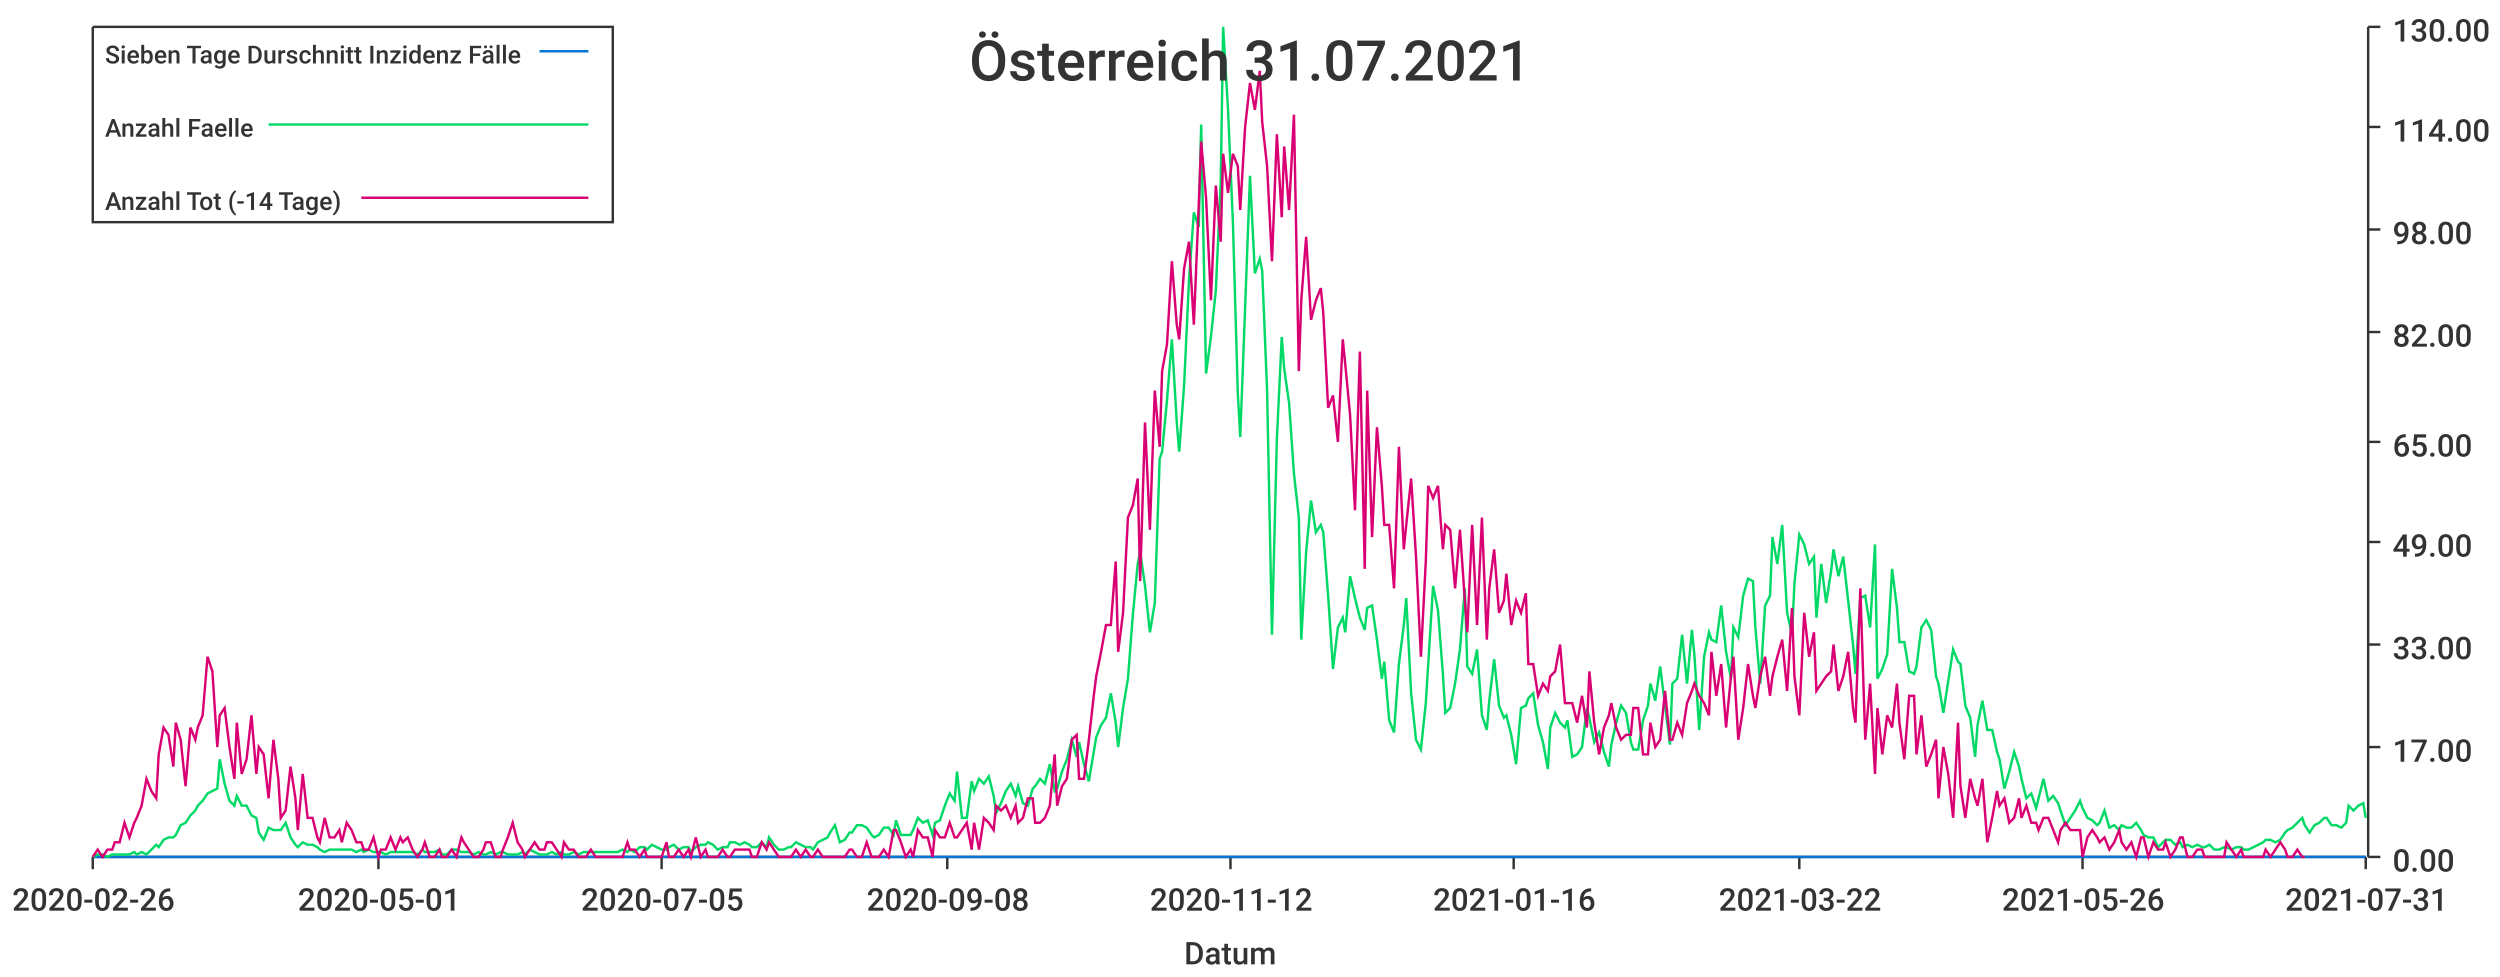
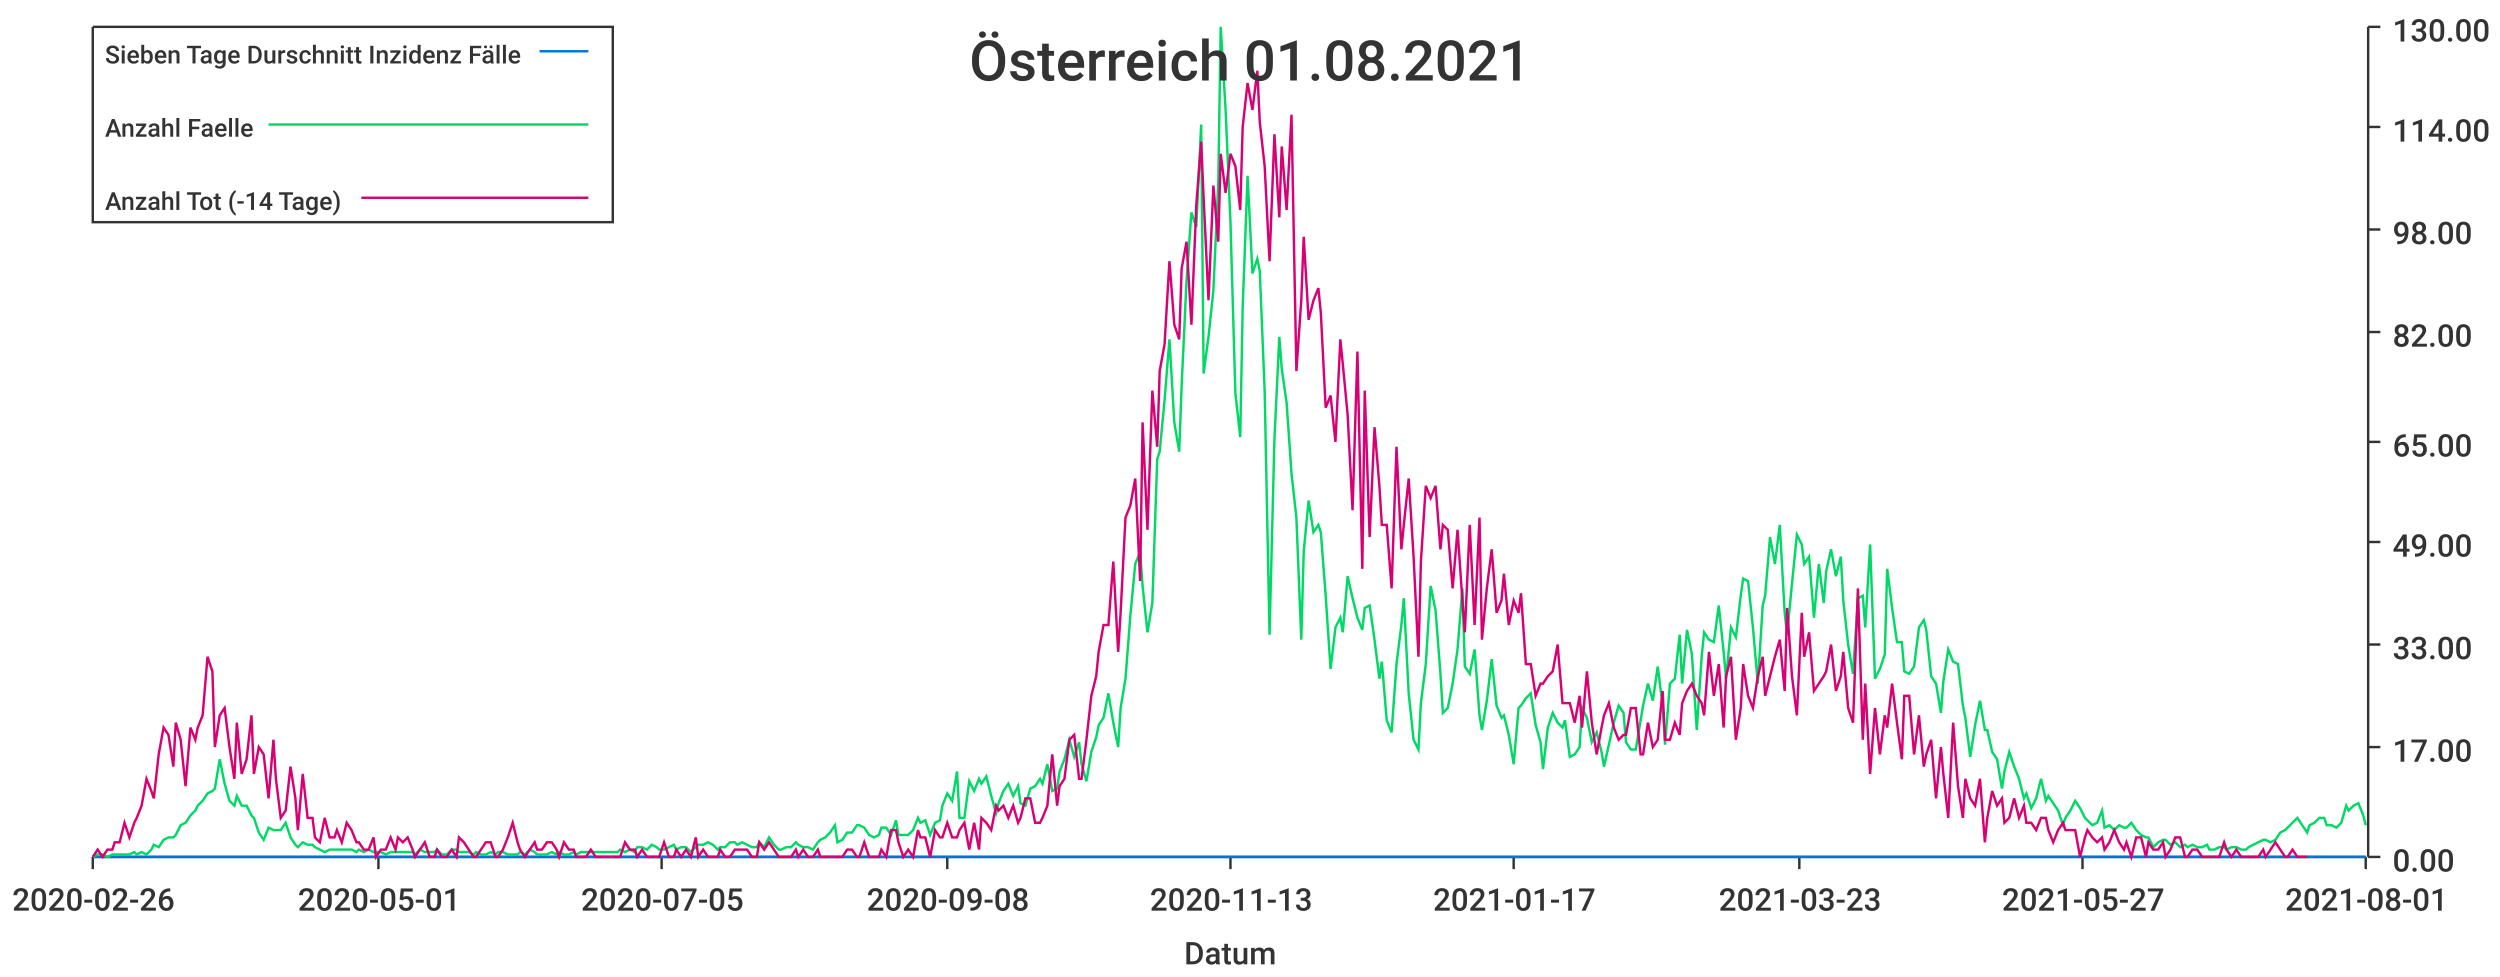
<svg xmlns="http://www.w3.org/2000/svg" width="1024" height="400">\n<path d="M 0 0 L 1024 0 L 1024 400 L 0 400 L 0 0" style="stroke-width:0;stroke:rgba(255,255,255,1.0);fill:rgba(255,255,255,1.0)" />
  <path d="M 38 11 L 969 11 L 969 351 L 38 351 L 38 11" style="stroke-width:0;stroke:rgba(255,255,255,1.0);fill:rgba(255,255,255,1.0)" />
  <path d="M 38 351 L 969 351" style="stroke-width:1;stroke:rgba(51,51,51,1.0);fill:none" />
  <path d="M 38 351 L 38 356" style="stroke-width:1;stroke:rgba(51,51,51,1.0);fill:none" />
  <text x="5" y="373" style="stroke-width:0;stroke:none;fill:rgba(51,51,51,1.0);font-size:12.8px;font-family:'Roboto Medium',sans-serif">2020-02-26</text>
  <path d="M 155 351 L 155 356" style="stroke-width:1;stroke:rgba(51,51,51,1.0);fill:none" />
  <text x="122" y="373" style="stroke-width:0;stroke:none;fill:rgba(51,51,51,1.0);font-size:12.8px;font-family:'Roboto Medium',sans-serif">2020-05-01</text>
  <path d="M 271 351 L 271 356" style="stroke-width:1;stroke:rgba(51,51,51,1.0);fill:none" />
  <text x="238" y="373" style="stroke-width:0;stroke:none;fill:rgba(51,51,51,1.0);font-size:12.8px;font-family:'Roboto Medium',sans-serif">2020-07-05</text>
  <path d="M 388 351 L 388 356" style="stroke-width:1;stroke:rgba(51,51,51,1.0);fill:none" />
  <text x="355" y="373" style="stroke-width:0;stroke:none;fill:rgba(51,51,51,1.0);font-size:12.8px;font-family:'Roboto Medium',sans-serif">2020-09-08</text>
  <path d="M 504 351 L 504 356" style="stroke-width:1;stroke:rgba(51,51,51,1.0);fill:none" />
-   <text x="471" y="373" style="stroke-width:0;stroke:none;fill:rgba(51,51,51,1.0);font-size:12.8px;font-family:'Roboto Medium',sans-serif">2020-11-12</text>
+   <text x="471" y="373" style="stroke-width:0;stroke:none;fill:rgba(51,51,51,1.0);font-size:12.8px;font-family:'Roboto Medium',sans-serif">2020-11-13</text>
  <path d="M 620 351 L 620 356" style="stroke-width:1;stroke:rgba(51,51,51,1.0);fill:none" />
-   <text x="587" y="373" style="stroke-width:0;stroke:none;fill:rgba(51,51,51,1.0);font-size:12.8px;font-family:'Roboto Medium',sans-serif">2021-01-16</text>
+   <text x="587" y="373" style="stroke-width:0;stroke:none;fill:rgba(51,51,51,1.0);font-size:12.8px;font-family:'Roboto Medium',sans-serif">2021-01-17</text>
  <path d="M 737 351 L 737 356" style="stroke-width:1;stroke:rgba(51,51,51,1.0);fill:none" />
-   <text x="704" y="373" style="stroke-width:0;stroke:none;fill:rgba(51,51,51,1.0);font-size:12.8px;font-family:'Roboto Medium',sans-serif">2021-03-22</text>
+   <text x="704" y="373" style="stroke-width:0;stroke:none;fill:rgba(51,51,51,1.0);font-size:12.8px;font-family:'Roboto Medium',sans-serif">2021-03-23</text>
  <path d="M 853 351 L 853 356" style="stroke-width:1;stroke:rgba(51,51,51,1.0);fill:none" />
-   <text x="820" y="373" style="stroke-width:0;stroke:none;fill:rgba(51,51,51,1.0);font-size:12.8px;font-family:'Roboto Medium',sans-serif">2021-05-26</text>
+   <text x="820" y="373" style="stroke-width:0;stroke:none;fill:rgba(51,51,51,1.0);font-size:12.8px;font-family:'Roboto Medium',sans-serif">2021-05-27</text>
  <path d="M 969 351 L 969 356" style="stroke-width:1;stroke:rgba(51,51,51,1.0);fill:none" />
-   <text x="936" y="373" style="stroke-width:0;stroke:none;fill:rgba(51,51,51,1.0);font-size:12.8px;font-family:'Roboto Medium',sans-serif">2021-07-31</text>
+   <text x="936" y="373" style="stroke-width:0;stroke:none;fill:rgba(51,51,51,1.0);font-size:12.8px;font-family:'Roboto Medium',sans-serif">2021-08-01</text>
  <text x="485" y="395" style="stroke-width:0;stroke:none;fill:rgba(51,51,51,1.0);font-size:12.8px;font-family:'Roboto Medium',sans-serif">Datum</text>
  <path d="M 970 351 L 970 11" style="stroke-width:1;stroke:rgba(51,51,51,1.0);fill:none" />
  <path d="M 970 351 L 975 351" style="stroke-width:1;stroke:rgba(51,51,51,1.0);fill:none" />
  <text x="980" y="357" style="stroke-width:0;stroke:none;fill:rgba(51,51,51,1.0);font-size:12.8px;font-family:'Roboto Medium',sans-serif">0.00</text>
  <path d="M 970 306 L 975 306" style="stroke-width:1;stroke:rgba(51,51,51,1.0);fill:none" />
  <text x="980" y="312" style="stroke-width:0;stroke:none;fill:rgba(51,51,51,1.0);font-size:12.8px;font-family:'Roboto Medium',sans-serif">17.00</text>
  <path d="M 970 264 L 975 264" style="stroke-width:1;stroke:rgba(51,51,51,1.0);fill:none" />
  <text x="980" y="270" style="stroke-width:0;stroke:none;fill:rgba(51,51,51,1.0);font-size:12.8px;font-family:'Roboto Medium',sans-serif">33.00</text>
  <path d="M 970 222 L 975 222" style="stroke-width:1;stroke:rgba(51,51,51,1.0);fill:none" />
  <text x="980" y="228" style="stroke-width:0;stroke:none;fill:rgba(51,51,51,1.0);font-size:12.8px;font-family:'Roboto Medium',sans-serif">49.00</text>
  <path d="M 970 181 L 975 181" style="stroke-width:1;stroke:rgba(51,51,51,1.0);fill:none" />
  <text x="980" y="187" style="stroke-width:0;stroke:none;fill:rgba(51,51,51,1.0);font-size:12.8px;font-family:'Roboto Medium',sans-serif">65.00</text>
  <path d="M 970 136 L 975 136" style="stroke-width:1;stroke:rgba(51,51,51,1.0);fill:none" />
  <text x="980" y="142" style="stroke-width:0;stroke:none;fill:rgba(51,51,51,1.0);font-size:12.8px;font-family:'Roboto Medium',sans-serif">82.00</text>
  <path d="M 970 94 L 975 94" style="stroke-width:1;stroke:rgba(51,51,51,1.0);fill:none" />
  <text x="980" y="100" style="stroke-width:0;stroke:none;fill:rgba(51,51,51,1.0);font-size:12.8px;font-family:'Roboto Medium',sans-serif">98.00</text>
  <path d="M 970 52 L 975 52" style="stroke-width:1;stroke:rgba(51,51,51,1.0);fill:none" />
  <text x="980" y="58" style="stroke-width:0;stroke:none;fill:rgba(51,51,51,1.0);font-size:12.8px;font-family:'Roboto Medium',sans-serif">114.00</text>
  <path d="M 970 11 L 975 11" style="stroke-width:1;stroke:rgba(51,51,51,1.0);fill:none" />
  <text x="980" y="17" style="stroke-width:0;stroke:none;fill:rgba(51,51,51,1.0);font-size:12.8px;font-family:'Roboto Medium',sans-serif">130.00</text>
-   <path d="M 38 351 L 40 351 L 42 351 L 44 351 L 46 351 L 47 351 L 49 351 L 51 351 L 53 351 L 55 351 L 56 351 L 58 351 L 60 351 L 62 351 L 64 351 L 65 351 L 67 351 L 69 351 L 71 351 L 72 351 L 74 351 L 76 351 L 78 351 L 80 351 L 81 351 L 83 351 L 85 351 L 87 351 L 89 351 L 90 351 L 92 351 L 94 351 L 96 351 L 97 351 L 99 351 L 101 351 L 103 351 L 105 351 L 106 351 L 108 351 L 110 351 L 112 351 L 114 351 L 115 351 L 117 351 L 119 351 L 121 351 L 122 351 L 124 351 L 126 351 L 128 351 L 130 351 L 131 351 L 133 351 L 135 351 L 137 351 L 139 351 L 140 351 L 142 351 L 144 351 L 146 351 L 148 351 L 149 351 L 151 351 L 153 351 L 155 351 L 156 351 L 158 351 L 160 351 L 162 351 L 164 351 L 165 351 L 167 351 L 169 351 L 171 351 L 173 351 L 174 351 L 176 351 L 178 351 L 180 351 L 181 351 L 183 351 L 185 351 L 187 351 L 189 351 L 190 351 L 192 351 L 194 351 L 196 351 L 198 351 L 199 351 L 201 351 L 203 351 L 205 351 L 206 351 L 208 351 L 210 351 L 212 351 L 214 351 L 215 351 L 217 351 L 219 351 L 221 351 L 223 351 L 224 351 L 226 351 L 228 351 L 230 351 L 231 351 L 233 351 L 235 351 L 237 351 L 239 351 L 240 351 L 242 351 L 244 351 L 246 351 L 248 351 L 249 351 L 251 351 L 253 351 L 255 351 L 257 351 L 258 351 L 260 351 L 262 351 L 264 351 L 265 351 L 267 351 L 269 351 L 271 351 L 273 351 L 274 351 L 276 351 L 278 351 L 280 351 L 282 351 L 283 351 L 285 351 L 287 351 L 289 351 L 290 351 L 292 351 L 294 351 L 296 351 L 298 351 L 299 351 L 301 351 L 303 351 L 305 351 L 307 351 L 308 351 L 310 351 L 312 351 L 314 351 L 315 351 L 317 351 L 319 351 L 321 351 L 323 351 L 324 351 L 326 351 L 328 351 L 330 351 L 332 351 L 333 351 L 335 351 L 337 351 L 339 351 L 340 351 L 342 351 L 344 351 L 346 351 L 348 351 L 349 351 L 351 351 L 353 351 L 355 351 L 357 351 L 358 351 L 360 351 L 362 351 L 364 351 L 366 351 L 367 351 L 369 351 L 371 351 L 373 351 L 374 351 L 376 351 L 378 351 L 380 351 L 382 351 L 383 351 L 385 351 L 387 351 L 389 351 L 391 351 L 392 351 L 394 351 L 396 351 L 398 351 L 399 351 L 401 351 L 403 351 L 405 351 L 407 351 L 408 351 L 410 351 L 412 351 L 414 351 L 416 351 L 417 351 L 419 351 L 421 351 L 423 351 L 424 351 L 426 351 L 428 351 L 430 351 L 432 351 L 433 351 L 435 351 L 437 351 L 439 351 L 441 351 L 442 351 L 444 351 L 446 351 L 448 351 L 449 351 L 451 351 L 453 351 L 455 351 L 457 351 L 458 351 L 460 351 L 462 351 L 464 351 L 466 351 L 467 351 L 469 351 L 471 351 L 473 351 L 475 351 L 476 351 L 478 351 L 480 351 L 482 351 L 483 351 L 485 351 L 487 351 L 489 351 L 491 351 L 492 351 L 494 351 L 496 351 L 498 351 L 500 351 L 501 351 L 503 351 L 505 351 L 507 351 L 508 351 L 510 351 L 512 351 L 514 351 L 516 351 L 517 351 L 519 351 L 521 351 L 523 351 L 525 351 L 526 351 L 528 351 L 530 351 L 532 351 L 533 351 L 535 351 L 537 351 L 539 351 L 541 351 L 542 351 L 544 351 L 546 351 L 548 351 L 550 351 L 551 351 L 553 351 L 555 351 L 557 351 L 559 351 L 560 351 L 562 351 L 564 351 L 566 351 L 567 351 L 569 351 L 571 351 L 573 351 L 575 351 L 576 351 L 578 351 L 580 351 L 582 351 L 584 351 L 585 351 L 587 351 L 589 351 L 591 351 L 592 351 L 594 351 L 596 351 L 598 351 L 600 351 L 601 351 L 603 351 L 605 351 L 607 351 L 609 351 L 610 351 L 612 351 L 614 351 L 616 351 L 617 351 L 619 351 L 621 351 L 623 351 L 625 351 L 626 351 L 628 351 L 630 351 L 632 351 L 634 351 L 635 351 L 637 351 L 639 351 L 641 351 L 642 351 L 644 351 L 646 351 L 648 351 L 650 351 L 651 351 L 653 351 L 655 351 L 657 351 L 659 351 L 660 351 L 662 351 L 664 351 L 666 351 L 668 351 L 669 351 L 671 351 L 673 351 L 675 351 L 676 351 L 678 351 L 680 351 L 682 351 L 684 351 L 685 351 L 687 351 L 689 351 L 691 351 L 693 351 L 694 351 L 696 351 L 698 351 L 700 351 L 701 351 L 703 351 L 705 351 L 707 351 L 709 351 L 710 351 L 712 351 L 714 351 L 716 351 L 718 351 L 719 351 L 721 351 L 723 351 L 725 351 L 726 351 L 728 351 L 730 351 L 732 351 L 734 351 L 735 351 L 737 351 L 739 351 L 741 351 L 743 351 L 744 351 L 746 351 L 748 351 L 750 351 L 751 351 L 753 351 L 755 351 L 757 351 L 759 351 L 760 351 L 762 351 L 764 351 L 766 351 L 768 351 L 769 351 L 771 351 L 773 351 L 775 351 L 777 351 L 778 351 L 780 351 L 782 351 L 784 351 L 785 351 L 787 351 L 789 351 L 791 351 L 793 351 L 794 351 L 796 351 L 798 351 L 800 351 L 802 351 L 803 351 L 805 351 L 807 351 L 809 351 L 810 351 L 812 351 L 814 351 L 816 351 L 818 351 L 819 351 L 821 351 L 823 351 L 825 351 L 827 351 L 828 351 L 830 351 L 832 351 L 834 351 L 835 351 L 837 351 L 839 351 L 841 351 L 843 351 L 844 351 L 846 351 L 848 351 L 850 351 L 852 351 L 853 351 L 855 351 L 857 351 L 859 351 L 860 351 L 862 351 L 864 351 L 866 351 L 868 351 L 869 351 L 871 351 L 873 351 L 875 351 L 877 351 L 878 351 L 880 351 L 882 351 L 884 351 L 886 351 L 887 351 L 889 351 L 891 351 L 893 351 L 894 351 L 896 351 L 898 351 L 900 351 L 902 351 L 903 351 L 905 351 L 907 351 L 909 351 L 911 351 L 912 351 L 914 351 L 916 351 L 918 351 L 919 351 L 921 351 L 923 351 L 925 351 L 927 351 L 928 351 L 930 351 L 932 351 L 934 351 L 936 351 L 937 351 L 939 351 L 941 351 L 943 351 L 944 351 L 946 351 L 948 351 L 950 351 L 952 351 L 953 351 L 955 351 L 957 351 L 959 351 L 961 351 L 962 351 L 964 351 L 966 351 L 968 351 L 969 351" style="stroke-width:1;stroke:rgba(0,116,217,1.0);fill:none" />
-   <path d="M 38 351 L 40 350 L 42 350 L 44 351 L 46 350 L 47 350 L 49 350 L 51 350 L 53 350 L 55 349 L 56 350 L 58 349 L 60 350 L 62 348 L 64 346 L 65 347 L 67 344 L 69 343 L 71 343 L 72 342 L 74 338 L 76 337 L 78 334 L 80 332 L 81 330 L 83 328 L 85 325 L 87 324 L 89 323 L 90 311 L 92 321 L 94 328 L 96 330 L 97 326 L 99 330 L 101 330 L 103 334 L 105 335 L 106 341 L 108 344 L 110 339 L 112 340 L 114 340 L 115 340 L 117 337 L 119 343 L 121 346 L 122 347 L 124 345 L 126 346 L 128 346 L 130 347 L 131 348 L 133 349 L 135 348 L 137 348 L 139 348 L 140 348 L 142 348 L 144 348 L 146 349 L 148 348 L 149 349 L 151 348 L 153 349 L 155 349 L 156 349 L 158 350 L 160 349 L 162 349 L 164 349 L 165 349 L 167 349 L 169 349 L 171 350 L 173 348 L 174 349 L 176 349 L 178 349 L 180 348 L 181 350 L 183 350 L 185 348 L 187 348 L 189 349 L 190 349 L 192 349 L 194 350 L 196 349 L 198 350 L 199 350 L 201 349 L 203 350 L 205 349 L 206 349 L 208 350 L 210 350 L 212 350 L 214 349 L 215 350 L 217 348 L 219 349 L 221 350 L 223 350 L 224 350 L 226 349 L 228 350 L 230 349 L 231 350 L 233 350 L 235 349 L 237 350 L 239 349 L 240 349 L 242 349 L 244 349 L 246 349 L 248 349 L 249 349 L 251 349 L 253 349 L 255 348 L 257 349 L 258 348 L 260 349 L 262 347 L 264 347 L 265 348 L 267 346 L 269 347 L 271 348 L 273 348 L 274 347 L 276 346 L 278 348 L 280 347 L 282 347 L 283 349 L 285 347 L 287 346 L 289 346 L 290 345 L 292 346 L 294 348 L 296 347 L 298 347 L 299 345 L 301 345 L 303 346 L 305 345 L 307 346 L 308 347 L 310 347 L 312 345 L 314 347 L 315 343 L 317 346 L 319 348 L 321 348 L 323 347 L 324 347 L 326 345 L 328 346 L 330 347 L 332 347 L 333 348 L 335 345 L 337 344 L 339 343 L 340 341 L 342 338 L 344 345 L 346 344 L 348 341 L 349 341 L 351 338 L 353 338 L 355 339 L 357 342 L 358 343 L 360 342 L 362 339 L 364 339 L 366 342 L 367 336 L 369 342 L 371 342 L 373 342 L 374 340 L 376 335 L 378 337 L 380 336 L 382 342 L 383 337 L 385 336 L 387 330 L 389 325 L 391 328 L 392 316 L 394 335 L 396 335 L 398 320 L 399 324 L 401 319 L 403 321 L 405 318 L 407 326 L 408 333 L 410 329 L 412 324 L 414 321 L 416 326 L 417 322 L 419 329 L 421 330 L 423 323 L 424 322 L 426 319 L 428 321 L 430 313 L 432 324 L 433 323 L 435 316 L 437 311 L 439 303 L 441 310 L 442 304 L 444 313 L 446 320 L 448 308 L 449 302 L 451 297 L 453 294 L 455 284 L 457 296 L 458 306 L 460 290 L 462 278 L 464 252 L 466 231 L 467 226 L 469 240 L 471 259 L 473 247 L 475 188 L 476 185 L 478 164 L 480 139 L 482 173 L 483 185 L 485 158 L 487 115 L 489 87 L 491 93 L 492 51 L 494 153 L 496 138 L 498 119 L 500 75 L 501 11 L 503 45 L 505 91 L 507 161 L 508 179 L 510 126 L 512 72 L 514 112 L 516 106 L 517 111 L 519 160 L 521 260 L 523 180 L 525 138 L 526 151 L 528 165 L 530 194 L 532 212 L 533 262 L 535 226 L 537 205 L 539 218 L 541 215 L 542 218 L 544 244 L 546 274 L 548 257 L 550 253 L 551 259 L 553 236 L 555 245 L 557 253 L 559 258 L 560 249 L 562 248 L 564 262 L 566 278 L 567 271 L 569 295 L 571 300 L 573 272 L 575 256 L 576 245 L 578 284 L 580 303 L 582 307 L 584 288 L 585 272 L 587 240 L 589 250 L 591 276 L 592 292 L 594 290 L 596 280 L 598 266 L 600 241 L 601 273 L 603 276 L 605 266 L 607 293 L 609 299 L 610 287 L 612 270 L 614 289 L 616 294 L 617 293 L 619 301 L 621 313 L 623 290 L 625 289 L 626 286 L 628 284 L 630 297 L 632 304 L 634 315 L 635 298 L 637 292 L 639 296 L 641 298 L 642 295 L 644 310 L 646 309 L 648 306 L 650 290 L 651 294 L 653 304 L 655 300 L 657 308 L 659 314 L 660 305 L 662 296 L 664 289 L 666 292 L 668 304 L 669 307 L 671 307 L 673 295 L 675 289 L 676 280 L 678 287 L 680 273 L 682 289 L 684 305 L 685 280 L 687 278 L 689 260 L 691 280 L 693 258 L 694 268 L 696 299 L 698 269 L 700 259 L 701 262 L 703 263 L 705 248 L 707 267 L 709 278 L 710 257 L 712 261 L 714 244 L 716 237 L 718 238 L 719 257 L 721 280 L 723 248 L 725 244 L 726 220 L 728 231 L 730 215 L 732 251 L 734 260 L 735 239 L 737 219 L 739 223 L 741 231 L 743 228 L 744 253 L 746 231 L 748 247 L 750 234 L 751 225 L 753 236 L 755 228 L 757 246 L 759 264 L 760 276 L 762 245 L 764 244 L 766 257 L 768 223 L 769 278 L 771 274 L 773 268 L 775 233 L 777 249 L 778 263 L 780 263 L 782 275 L 784 276 L 785 273 L 787 257 L 789 254 L 791 258 L 793 277 L 794 280 L 796 292 L 798 279 L 800 266 L 802 271 L 803 272 L 805 289 L 807 294 L 809 310 L 810 297 L 812 287 L 814 299 L 816 299 L 818 308 L 819 311 L 821 323 L 823 316 L 825 308 L 827 314 L 828 319 L 830 327 L 832 325 L 834 331 L 835 327 L 837 319 L 839 328 L 841 326 L 843 329 L 844 332 L 846 338 L 848 335 L 850 332 L 852 328 L 853 331 L 855 335 L 857 336 L 859 338 L 860 337 L 862 332 L 864 339 L 866 338 L 868 340 L 869 338 L 871 339 L 873 339 L 875 337 L 877 340 L 878 342 L 880 343 L 882 343 L 884 347 L 886 345 L 887 344 L 889 344 L 891 346 L 893 345 L 894 347 L 896 346 L 898 347 L 900 346 L 902 347 L 903 347 L 905 346 L 907 348 L 909 348 L 911 347 L 912 347 L 914 348 L 916 347 L 918 347 L 919 348 L 921 348 L 923 347 L 925 346 L 927 345 L 928 344 L 930 344 L 932 345 L 934 344 L 936 341 L 937 340 L 939 339 L 941 337 L 943 335 L 944 338 L 946 341 L 948 338 L 950 337 L 952 335 L 953 335 L 955 338 L 957 338 L 959 339 L 961 337 L 962 330 L 964 332 L 966 330 L 968 329 L 969 335" style="stroke-width:1;stroke:rgba(0,217,101,1.0);fill:none" />
-   <path d="M 38 351 L 40 348 L 42 351 L 44 348 L 46 348 L 47 345 L 49 345 L 51 337 L 53 343 L 55 337 L 56 335 L 58 330 L 60 319 L 62 324 L 64 327 L 65 309 L 67 298 L 69 301 L 71 314 L 72 296 L 74 303 L 76 322 L 78 298 L 80 303 L 81 298 L 83 293 L 85 269 L 87 275 L 89 306 L 90 293 L 92 290 L 94 306 L 96 319 L 97 296 L 99 317 L 101 311 L 103 293 L 105 317 L 106 306 L 108 309 L 110 327 L 112 303 L 114 319 L 115 335 L 117 332 L 119 314 L 121 327 L 122 340 L 124 317 L 126 335 L 128 335 L 130 343 L 131 345 L 133 335 L 135 343 L 137 343 L 139 340 L 140 345 L 142 337 L 144 340 L 146 345 L 148 345 L 149 348 L 151 348 L 153 343 L 155 351 L 156 348 L 158 348 L 160 343 L 162 348 L 164 343 L 165 345 L 167 343 L 169 348 L 171 351 L 173 348 L 174 345 L 176 351 L 178 351 L 180 348 L 181 351 L 183 351 L 185 348 L 187 351 L 189 343 L 190 345 L 192 348 L 194 351 L 196 351 L 198 348 L 199 345 L 201 345 L 203 351 L 205 351 L 206 348 L 208 343 L 210 337 L 212 345 L 214 348 L 215 351 L 217 348 L 219 345 L 221 348 L 223 348 L 224 345 L 226 345 L 228 348 L 230 351 L 231 345 L 233 348 L 235 348 L 237 351 L 239 351 L 240 351 L 242 348 L 244 351 L 246 351 L 248 351 L 249 351 L 251 351 L 253 351 L 255 351 L 257 345 L 258 348 L 260 348 L 262 351 L 264 348 L 265 351 L 267 351 L 269 351 L 271 351 L 273 345 L 274 351 L 276 351 L 278 348 L 280 351 L 282 348 L 283 351 L 285 343 L 287 351 L 289 348 L 290 351 L 292 351 L 294 351 L 296 348 L 298 351 L 299 351 L 301 348 L 303 348 L 305 348 L 307 348 L 308 351 L 310 351 L 312 345 L 314 348 L 315 345 L 317 348 L 319 351 L 321 351 L 323 351 L 324 351 L 326 348 L 328 351 L 330 348 L 332 351 L 333 351 L 335 348 L 337 351 L 339 351 L 340 351 L 342 351 L 344 351 L 346 351 L 348 348 L 349 348 L 351 351 L 353 351 L 355 345 L 357 351 L 358 351 L 360 351 L 362 348 L 364 351 L 366 340 L 367 340 L 369 345 L 371 351 L 373 348 L 374 351 L 376 340 L 378 343 L 380 343 L 382 351 L 383 340 L 385 343 L 387 343 L 389 337 L 391 343 L 392 343 L 394 340 L 396 337 L 398 348 L 399 337 L 401 348 L 403 335 L 405 337 L 407 340 L 408 330 L 410 332 L 412 330 L 414 335 L 416 330 L 417 337 L 419 335 L 421 327 L 423 327 L 424 337 L 426 337 L 428 335 L 430 330 L 432 309 L 433 330 L 435 322 L 437 319 L 439 303 L 441 301 L 442 319 L 444 319 L 446 303 L 448 285 L 449 277 L 451 267 L 453 256 L 455 256 L 457 230 L 458 267 L 460 251 L 462 212 L 464 207 L 466 196 L 467 238 L 469 173 L 471 217 L 473 160 L 475 183 L 476 152 L 478 141 L 480 107 L 482 133 L 483 139 L 485 110 L 487 99 L 489 133 L 491 84 L 492 58 L 494 81 L 496 123 L 498 76 L 500 99 L 501 63 L 503 79 L 505 63 L 507 68 L 508 86 L 510 52 L 512 34 L 514 45 L 516 29 L 517 50 L 519 68 L 521 107 L 523 55 L 525 89 L 526 60 L 528 86 L 530 47 L 532 152 L 533 123 L 535 97 L 537 131 L 539 123 L 541 118 L 542 128 L 544 167 L 546 162 L 548 181 L 550 139 L 551 149 L 553 170 L 555 209 L 557 144 L 559 233 L 560 160 L 562 220 L 564 175 L 566 199 L 567 215 L 569 215 L 571 241 L 573 183 L 575 225 L 576 215 L 578 196 L 580 228 L 582 269 L 584 230 L 585 199 L 587 204 L 589 199 L 591 225 L 592 215 L 594 217 L 596 241 L 598 217 L 600 246 L 601 259 L 603 215 L 605 256 L 607 212 L 609 262 L 610 241 L 612 225 L 614 251 L 616 246 L 617 235 L 619 256 L 621 246 L 623 251 L 625 243 L 626 272 L 628 272 L 630 285 L 632 280 L 634 283 L 635 277 L 637 275 L 639 264 L 641 288 L 642 288 L 644 288 L 646 296 L 648 285 L 650 298 L 651 275 L 653 296 L 655 309 L 657 298 L 659 293 L 660 288 L 662 298 L 664 303 L 666 301 L 668 301 L 669 290 L 671 290 L 673 309 L 675 309 L 676 296 L 678 306 L 680 303 L 682 283 L 684 303 L 685 303 L 687 296 L 689 301 L 691 288 L 693 283 L 694 280 L 696 285 L 698 288 L 700 293 L 701 267 L 703 285 L 705 272 L 707 298 L 709 277 L 710 269 L 712 303 L 714 290 L 716 272 L 718 285 L 719 290 L 721 277 L 723 269 L 725 285 L 726 277 L 728 269 L 730 262 L 732 283 L 734 249 L 735 277 L 737 293 L 739 251 L 741 269 L 743 259 L 744 283 L 746 280 L 748 277 L 750 275 L 751 264 L 753 283 L 755 277 L 757 267 L 759 290 L 760 296 L 762 241 L 764 303 L 766 280 L 768 317 L 769 290 L 771 309 L 773 293 L 775 298 L 777 280 L 778 296 L 780 311 L 782 285 L 784 285 L 785 309 L 787 293 L 789 314 L 791 309 L 793 303 L 794 327 L 796 306 L 798 317 L 800 335 L 802 296 L 803 322 L 805 335 L 807 319 L 809 327 L 810 330 L 812 319 L 814 345 L 816 335 L 818 324 L 819 330 L 821 327 L 823 337 L 825 335 L 827 327 L 828 335 L 830 330 L 832 337 L 834 337 L 835 340 L 837 335 L 839 335 L 841 340 L 843 345 L 844 340 L 846 337 L 848 340 L 850 340 L 852 340 L 853 351 L 855 343 L 857 340 L 859 343 L 860 345 L 862 343 L 864 348 L 866 345 L 868 340 L 869 345 L 871 348 L 873 345 L 875 351 L 877 343 L 878 343 L 880 351 L 882 345 L 884 348 L 886 348 L 887 345 L 889 351 L 891 348 L 893 343 L 894 343 L 896 351 L 898 351 L 900 348 L 902 348 L 903 351 L 905 351 L 907 351 L 909 351 L 911 351 L 912 345 L 914 348 L 916 351 L 918 348 L 919 351 L 921 351 L 923 351 L 925 351 L 927 351 L 928 348 L 930 351 L 932 348 L 934 345 L 936 348 L 937 351 L 939 351 L 941 348 L 943 351 L 944 351" style="stroke-width:1;stroke:rgba(217,0,116,1.0);fill:none" />
-   <text x="397" y="33" style="stroke-width:0;stroke:none;fill:rgba(51,51,51,1.0);font-size:23.0px;font-family:'Roboto Medium',sans-serif">Österreich 31.07.2021</text>
+   <path d="M 38 351 L 40 351 L 42 351 L 44 351 L 46 351 L 47 351 L 49 351 L 51 351 L 53 351 L 55 351 L 56 351 L 58 351 L 60 351 L 62 351 L 63 351 L 65 351 L 67 351 L 69 351 L 71 351 L 72 351 L 74 351 L 76 351 L 78 351 L 80 351 L 81 351 L 83 351 L 85 351 L 87 351 L 88 351 L 90 351 L 92 351 L 94 351 L 96 351 L 97 351 L 99 351 L 101 351 L 103 351 L 104 351 L 106 351 L 108 351 L 110 351 L 112 351 L 113 351 L 115 351 L 117 351 L 119 351 L 121 351 L 122 351 L 124 351 L 126 351 L 128 351 L 129 351 L 131 351 L 133 351 L 135 351 L 137 351 L 138 351 L 140 351 L 142 351 L 144 351 L 146 351 L 147 351 L 149 351 L 151 351 L 153 351 L 154 351 L 156 351 L 158 351 L 160 351 L 162 351 L 163 351 L 165 351 L 167 351 L 169 351 L 170 351 L 172 351 L 174 351 L 176 351 L 178 351 L 179 351 L 181 351 L 183 351 L 185 351 L 187 351 L 188 351 L 190 351 L 192 351 L 194 351 L 195 351 L 197 351 L 199 351 L 201 351 L 203 351 L 204 351 L 206 351 L 208 351 L 210 351 L 212 351 L 213 351 L 215 351 L 217 351 L 219 351 L 220 351 L 222 351 L 224 351 L 226 351 L 228 351 L 229 351 L 231 351 L 233 351 L 235 351 L 236 351 L 238 351 L 240 351 L 242 351 L 244 351 L 245 351 L 247 351 L 249 351 L 251 351 L 253 351 L 254 351 L 256 351 L 258 351 L 260 351 L 261 351 L 263 351 L 265 351 L 267 351 L 269 351 L 270 351 L 272 351 L 274 351 L 276 351 L 277 351 L 279 351 L 281 351 L 283 351 L 285 351 L 286 351 L 288 351 L 290 351 L 292 351 L 294 351 L 295 351 L 297 351 L 299 351 L 301 351 L 302 351 L 304 351 L 306 351 L 308 351 L 310 351 L 311 351 L 313 351 L 315 351 L 317 351 L 319 351 L 320 351 L 322 351 L 324 351 L 326 351 L 327 351 L 329 351 L 331 351 L 333 351 L 335 351 L 336 351 L 338 351 L 340 351 L 342 351 L 343 351 L 345 351 L 347 351 L 349 351 L 351 351 L 352 351 L 354 351 L 356 351 L 358 351 L 360 351 L 361 351 L 363 351 L 365 351 L 367 351 L 368 351 L 370 351 L 372 351 L 374 351 L 376 351 L 377 351 L 379 351 L 381 351 L 383 351 L 385 351 L 386 351 L 388 351 L 390 351 L 392 351 L 393 351 L 395 351 L 397 351 L 399 351 L 401 351 L 402 351 L 404 351 L 406 351 L 408 351 L 409 351 L 411 351 L 413 351 L 415 351 L 417 351 L 418 351 L 420 351 L 422 351 L 424 351 L 426 351 L 427 351 L 429 351 L 431 351 L 433 351 L 434 351 L 436 351 L 438 351 L 440 351 L 442 351 L 443 351 L 445 351 L 447 351 L 449 351 L 450 351 L 452 351 L 454 351 L 456 351 L 458 351 L 459 351 L 461 351 L 463 351 L 465 351 L 467 351 L 468 351 L 470 351 L 472 351 L 474 351 L 475 351 L 477 351 L 479 351 L 481 351 L 483 351 L 484 351 L 486 351 L 488 351 L 490 351 L 492 351 L 493 351 L 495 351 L 497 351 L 499 351 L 500 351 L 502 351 L 504 351 L 506 351 L 508 351 L 509 351 L 511 351 L 513 351 L 515 351 L 516 351 L 518 351 L 520 351 L 522 351 L 524 351 L 525 351 L 527 351 L 529 351 L 531 351 L 533 351 L 534 351 L 536 351 L 538 351 L 540 351 L 541 351 L 543 351 L 545 351 L 547 351 L 549 351 L 550 351 L 552 351 L 554 351 L 556 351 L 558 351 L 559 351 L 561 351 L 563 351 L 565 351 L 566 351 L 568 351 L 570 351 L 572 351 L 574 351 L 575 351 L 577 351 L 579 351 L 581 351 L 582 351 L 584 351 L 586 351 L 588 351 L 590 351 L 591 351 L 593 351 L 595 351 L 597 351 L 599 351 L 600 351 L 602 351 L 604 351 L 606 351 L 607 351 L 609 351 L 611 351 L 613 351 L 615 351 L 616 351 L 618 351 L 620 351 L 622 351 L 623 351 L 625 351 L 627 351 L 629 351 L 631 351 L 632 351 L 634 351 L 636 351 L 638 351 L 640 351 L 641 351 L 643 351 L 645 351 L 647 351 L 648 351 L 650 351 L 652 351 L 654 351 L 656 351 L 657 351 L 659 351 L 661 351 L 663 351 L 665 351 L 666 351 L 668 351 L 670 351 L 672 351 L 673 351 L 675 351 L 677 351 L 679 351 L 681 351 L 682 351 L 684 351 L 686 351 L 688 351 L 689 351 L 691 351 L 693 351 L 695 351 L 697 351 L 698 351 L 700 351 L 702 351 L 704 351 L 706 351 L 707 351 L 709 351 L 711 351 L 713 351 L 714 351 L 716 351 L 718 351 L 720 351 L 722 351 L 723 351 L 725 351 L 727 351 L 729 351 L 731 351 L 732 351 L 734 351 L 736 351 L 738 351 L 739 351 L 741 351 L 743 351 L 745 351 L 747 351 L 748 351 L 750 351 L 752 351 L 754 351 L 755 351 L 757 351 L 759 351 L 761 351 L 763 351 L 764 351 L 766 351 L 768 351 L 770 351 L 772 351 L 773 351 L 775 351 L 777 351 L 779 351 L 780 351 L 782 351 L 784 351 L 786 351 L 788 351 L 789 351 L 791 351 L 793 351 L 795 351 L 796 351 L 798 351 L 800 351 L 802 351 L 804 351 L 805 351 L 807 351 L 809 351 L 811 351 L 813 351 L 814 351 L 816 351 L 818 351 L 820 351 L 821 351 L 823 351 L 825 351 L 827 351 L 829 351 L 830 351 L 832 351 L 834 351 L 836 351 L 838 351 L 839 351 L 841 351 L 843 351 L 845 351 L 846 351 L 848 351 L 850 351 L 852 351 L 854 351 L 855 351 L 857 351 L 859 351 L 861 351 L 862 351 L 864 351 L 866 351 L 868 351 L 870 351 L 871 351 L 873 351 L 875 351 L 877 351 L 879 351 L 880 351 L 882 351 L 884 351 L 886 351 L 887 351 L 889 351 L 891 351 L 893 351 L 895 351 L 896 351 L 898 351 L 900 351 L 902 351 L 904 351 L 905 351 L 907 351 L 909 351 L 911 351 L 912 351 L 914 351 L 916 351 L 918 351 L 920 351 L 921 351 L 923 351 L 925 351 L 927 351 L 928 351 L 930 351 L 932 351 L 934 351 L 936 351 L 937 351 L 939 351 L 941 351 L 943 351 L 945 351 L 946 351 L 948 351 L 950 351 L 952 351 L 953 351 L 955 351 L 957 351 L 959 351 L 961 351 L 962 351 L 964 351 L 966 351 L 968 351 L 969 351" style="stroke-width:1;stroke:rgba(0,116,217,1.0);fill:none" />
+   <path d="M 38 351 L 40 350 L 42 350 L 44 351 L 46 350 L 47 350 L 49 350 L 51 350 L 53 350 L 55 349 L 56 350 L 58 349 L 60 350 L 62 348 L 63 346 L 65 347 L 67 344 L 69 343 L 71 343 L 72 342 L 74 338 L 76 337 L 78 334 L 80 332 L 81 330 L 83 328 L 85 325 L 87 324 L 88 323 L 90 311 L 92 321 L 94 328 L 96 330 L 97 326 L 99 330 L 101 330 L 103 334 L 104 335 L 106 341 L 108 344 L 110 339 L 112 340 L 113 340 L 115 340 L 117 337 L 119 343 L 121 346 L 122 347 L 124 345 L 126 346 L 128 346 L 129 347 L 131 348 L 133 349 L 135 348 L 137 348 L 138 348 L 140 348 L 142 348 L 144 348 L 146 349 L 147 348 L 149 349 L 151 348 L 153 349 L 154 349 L 156 349 L 158 350 L 160 349 L 162 349 L 163 349 L 165 349 L 167 349 L 169 349 L 170 350 L 172 348 L 174 349 L 176 349 L 178 349 L 179 348 L 181 350 L 183 350 L 185 348 L 187 348 L 188 349 L 190 349 L 192 349 L 194 350 L 195 349 L 197 350 L 199 350 L 201 349 L 203 350 L 204 349 L 206 349 L 208 350 L 210 350 L 212 350 L 213 349 L 215 350 L 217 348 L 219 349 L 220 350 L 222 350 L 224 350 L 226 349 L 228 350 L 229 349 L 231 350 L 233 350 L 235 349 L 236 350 L 238 349 L 240 349 L 242 349 L 244 349 L 245 349 L 247 349 L 249 349 L 251 349 L 253 349 L 254 348 L 256 349 L 258 348 L 260 349 L 261 347 L 263 347 L 265 348 L 267 346 L 269 347 L 270 348 L 272 348 L 274 347 L 276 346 L 277 348 L 279 347 L 281 347 L 283 349 L 285 347 L 286 346 L 288 346 L 290 345 L 292 346 L 294 348 L 295 347 L 297 347 L 299 345 L 301 345 L 302 346 L 304 345 L 306 346 L 308 347 L 310 347 L 311 345 L 313 347 L 315 343 L 317 346 L 319 348 L 320 348 L 322 347 L 324 347 L 326 345 L 327 346 L 329 347 L 331 347 L 333 348 L 335 345 L 336 344 L 338 343 L 340 341 L 342 338 L 343 345 L 345 344 L 347 341 L 349 341 L 351 338 L 352 338 L 354 339 L 356 342 L 358 343 L 360 342 L 361 339 L 363 339 L 365 342 L 367 336 L 368 342 L 370 342 L 372 342 L 374 340 L 376 335 L 377 337 L 379 336 L 381 342 L 383 337 L 385 336 L 386 330 L 388 325 L 390 328 L 392 316 L 393 335 L 395 335 L 397 320 L 399 324 L 401 319 L 402 321 L 404 318 L 406 326 L 408 333 L 409 329 L 411 324 L 413 321 L 415 326 L 417 322 L 418 329 L 420 330 L 422 323 L 424 322 L 426 319 L 427 321 L 429 313 L 431 324 L 433 323 L 434 316 L 436 311 L 438 303 L 440 310 L 442 304 L 443 313 L 445 320 L 447 308 L 449 302 L 450 297 L 452 294 L 454 284 L 456 296 L 458 306 L 459 290 L 461 278 L 463 252 L 465 231 L 467 226 L 468 240 L 470 259 L 472 247 L 474 188 L 475 185 L 477 164 L 479 139 L 481 173 L 483 185 L 484 158 L 486 115 L 488 87 L 490 93 L 492 51 L 493 153 L 495 138 L 497 119 L 499 75 L 500 11 L 502 45 L 504 91 L 506 161 L 508 179 L 509 126 L 511 72 L 513 112 L 515 106 L 516 111 L 518 160 L 520 260 L 522 180 L 524 138 L 525 151 L 527 165 L 529 194 L 531 212 L 533 262 L 534 226 L 536 205 L 538 218 L 540 215 L 541 218 L 543 244 L 545 274 L 547 257 L 549 253 L 550 259 L 552 236 L 554 245 L 556 253 L 558 258 L 559 249 L 561 248 L 563 262 L 565 278 L 566 271 L 568 295 L 570 300 L 572 272 L 574 256 L 575 245 L 577 284 L 579 303 L 581 307 L 582 288 L 584 272 L 586 240 L 588 250 L 590 276 L 591 292 L 593 290 L 595 280 L 597 266 L 599 241 L 600 273 L 602 276 L 604 266 L 606 293 L 607 299 L 609 287 L 611 270 L 613 289 L 615 294 L 616 293 L 618 301 L 620 313 L 622 290 L 623 289 L 625 286 L 627 284 L 629 297 L 631 304 L 632 315 L 634 298 L 636 292 L 638 296 L 640 298 L 641 295 L 643 310 L 645 309 L 647 306 L 648 290 L 650 294 L 652 304 L 654 300 L 656 308 L 657 314 L 659 305 L 661 296 L 663 289 L 665 292 L 666 304 L 668 307 L 670 307 L 672 295 L 673 289 L 675 280 L 677 287 L 679 273 L 681 289 L 682 305 L 684 280 L 686 278 L 688 260 L 689 280 L 691 258 L 693 268 L 695 299 L 697 269 L 698 259 L 700 262 L 702 263 L 704 248 L 706 267 L 707 278 L 709 257 L 711 261 L 713 244 L 714 237 L 716 238 L 718 257 L 720 280 L 722 248 L 723 244 L 725 220 L 727 231 L 729 215 L 731 251 L 732 260 L 734 239 L 736 219 L 738 223 L 739 231 L 741 228 L 743 253 L 745 231 L 747 247 L 748 234 L 750 225 L 752 236 L 754 228 L 755 246 L 757 264 L 759 276 L 761 245 L 763 244 L 764 257 L 766 223 L 768 278 L 770 274 L 772 268 L 773 233 L 775 249 L 777 263 L 779 263 L 780 275 L 782 276 L 784 273 L 786 257 L 788 254 L 789 258 L 791 277 L 793 280 L 795 292 L 796 279 L 798 266 L 800 271 L 802 272 L 804 289 L 805 294 L 807 310 L 809 297 L 811 287 L 813 299 L 814 299 L 816 308 L 818 311 L 820 323 L 821 316 L 823 308 L 825 314 L 827 319 L 829 327 L 830 325 L 832 331 L 834 327 L 836 319 L 838 328 L 839 326 L 841 329 L 843 332 L 845 338 L 846 335 L 848 332 L 850 328 L 852 331 L 854 335 L 855 336 L 857 338 L 859 337 L 861 332 L 862 339 L 864 338 L 866 340 L 868 338 L 870 339 L 871 339 L 873 337 L 875 340 L 877 342 L 879 343 L 880 343 L 882 347 L 884 345 L 886 344 L 887 344 L 889 346 L 891 345 L 893 347 L 895 346 L 896 347 L 898 346 L 900 347 L 902 347 L 904 346 L 905 348 L 907 348 L 909 347 L 911 347 L 912 348 L 914 347 L 916 347 L 918 348 L 920 348 L 921 347 L 923 346 L 925 345 L 927 344 L 928 344 L 930 345 L 932 344 L 934 341 L 936 340 L 937 339 L 939 337 L 941 335 L 943 338 L 945 341 L 946 338 L 948 337 L 950 335 L 952 335 L 953 338 L 955 338 L 957 339 L 959 337 L 961 330 L 962 332 L 964 330 L 966 329 L 968 334 L 969 338" style="stroke-width:1;stroke:rgba(0,217,101,1.0);fill:none" />
+   <path d="M 38 351 L 40 348 L 42 351 L 44 348 L 46 348 L 47 345 L 49 345 L 51 337 L 53 343 L 55 337 L 56 335 L 58 330 L 60 319 L 62 324 L 63 327 L 65 309 L 67 298 L 69 301 L 71 314 L 72 296 L 74 303 L 76 322 L 78 298 L 80 303 L 81 298 L 83 293 L 85 269 L 87 275 L 88 306 L 90 293 L 92 290 L 94 306 L 96 319 L 97 296 L 99 317 L 101 311 L 103 293 L 104 317 L 106 306 L 108 309 L 110 327 L 112 303 L 113 319 L 115 335 L 117 332 L 119 314 L 121 327 L 122 340 L 124 317 L 126 335 L 128 335 L 129 343 L 131 345 L 133 335 L 135 343 L 137 343 L 138 340 L 140 345 L 142 337 L 144 340 L 146 345 L 147 345 L 149 348 L 151 348 L 153 343 L 154 351 L 156 348 L 158 348 L 160 343 L 162 348 L 163 343 L 165 345 L 167 343 L 169 348 L 170 351 L 172 348 L 174 345 L 176 351 L 178 351 L 179 348 L 181 351 L 183 351 L 185 348 L 187 351 L 188 343 L 190 345 L 192 348 L 194 351 L 195 351 L 197 348 L 199 345 L 201 345 L 203 351 L 204 351 L 206 348 L 208 343 L 210 337 L 212 345 L 213 348 L 215 351 L 217 348 L 219 345 L 220 348 L 222 348 L 224 345 L 226 345 L 228 348 L 229 351 L 231 345 L 233 348 L 235 348 L 236 351 L 238 351 L 240 351 L 242 348 L 244 351 L 245 351 L 247 351 L 249 351 L 251 351 L 253 351 L 254 351 L 256 345 L 258 348 L 260 348 L 261 351 L 263 348 L 265 351 L 267 351 L 269 351 L 270 351 L 272 345 L 274 351 L 276 351 L 277 348 L 279 351 L 281 348 L 283 351 L 285 343 L 286 351 L 288 348 L 290 351 L 292 351 L 294 351 L 295 348 L 297 351 L 299 351 L 301 348 L 302 348 L 304 348 L 306 348 L 308 351 L 310 351 L 311 345 L 313 348 L 315 345 L 317 348 L 319 351 L 320 351 L 322 351 L 324 351 L 326 348 L 327 351 L 329 348 L 331 351 L 333 351 L 335 348 L 336 351 L 338 351 L 340 351 L 342 351 L 343 351 L 345 351 L 347 348 L 349 348 L 351 351 L 352 351 L 354 345 L 356 351 L 358 351 L 360 351 L 361 348 L 363 351 L 365 340 L 367 340 L 368 345 L 370 351 L 372 348 L 374 351 L 376 340 L 377 343 L 379 343 L 381 351 L 383 340 L 385 343 L 386 343 L 388 337 L 390 343 L 392 343 L 393 340 L 395 337 L 397 348 L 399 337 L 401 348 L 402 335 L 404 337 L 406 340 L 408 330 L 409 332 L 411 330 L 413 335 L 415 330 L 417 337 L 418 335 L 420 327 L 422 327 L 424 337 L 426 337 L 427 335 L 429 330 L 431 309 L 433 330 L 434 322 L 436 319 L 438 303 L 440 301 L 442 319 L 443 319 L 445 303 L 447 285 L 449 277 L 450 267 L 452 256 L 454 256 L 456 230 L 458 267 L 459 251 L 461 212 L 463 207 L 465 196 L 467 238 L 468 173 L 470 217 L 472 160 L 474 183 L 475 152 L 477 141 L 479 107 L 481 133 L 483 139 L 484 110 L 486 99 L 488 133 L 490 84 L 492 58 L 493 81 L 495 123 L 497 76 L 499 99 L 500 63 L 502 79 L 504 63 L 506 68 L 508 86 L 509 52 L 511 34 L 513 45 L 515 29 L 516 50 L 518 68 L 520 107 L 522 55 L 524 89 L 525 60 L 527 86 L 529 47 L 531 152 L 533 123 L 534 97 L 536 131 L 538 123 L 540 118 L 541 128 L 543 167 L 545 162 L 547 181 L 549 139 L 550 149 L 552 170 L 554 209 L 556 144 L 558 233 L 559 160 L 561 220 L 563 175 L 565 199 L 566 215 L 568 215 L 570 241 L 572 183 L 574 225 L 575 215 L 577 196 L 579 228 L 581 269 L 582 230 L 584 199 L 586 204 L 588 199 L 590 225 L 591 215 L 593 217 L 595 241 L 597 217 L 599 246 L 600 259 L 602 215 L 604 256 L 606 212 L 607 262 L 609 241 L 611 225 L 613 251 L 615 246 L 616 235 L 618 256 L 620 246 L 622 251 L 623 243 L 625 272 L 627 272 L 629 285 L 631 280 L 632 280 L 634 277 L 636 275 L 638 264 L 640 288 L 641 288 L 643 288 L 645 296 L 647 285 L 648 298 L 650 275 L 652 296 L 654 309 L 656 298 L 657 293 L 659 288 L 661 298 L 663 303 L 665 301 L 666 301 L 668 290 L 670 290 L 672 309 L 673 309 L 675 296 L 677 306 L 679 303 L 681 283 L 682 303 L 684 303 L 686 296 L 688 301 L 689 288 L 691 283 L 693 280 L 695 285 L 697 288 L 698 293 L 700 267 L 702 285 L 704 272 L 706 298 L 707 277 L 709 269 L 711 303 L 713 290 L 714 272 L 716 285 L 718 290 L 720 277 L 722 269 L 723 285 L 725 277 L 727 269 L 729 262 L 731 283 L 732 249 L 734 277 L 736 293 L 738 251 L 739 269 L 741 259 L 743 283 L 745 280 L 747 277 L 748 275 L 750 264 L 752 283 L 754 277 L 755 267 L 757 290 L 759 296 L 761 241 L 763 303 L 764 280 L 766 317 L 768 290 L 770 309 L 772 293 L 773 298 L 775 280 L 777 296 L 779 311 L 780 285 L 782 285 L 784 309 L 786 293 L 788 314 L 789 309 L 791 303 L 793 327 L 795 306 L 796 317 L 798 335 L 800 296 L 802 322 L 804 335 L 805 319 L 807 327 L 809 330 L 811 319 L 813 345 L 814 335 L 816 324 L 818 330 L 820 327 L 821 337 L 823 335 L 825 327 L 827 335 L 829 330 L 830 337 L 832 337 L 834 340 L 836 335 L 838 335 L 839 340 L 841 345 L 843 340 L 845 337 L 846 340 L 848 340 L 850 340 L 852 351 L 854 343 L 855 340 L 857 343 L 859 345 L 861 343 L 862 348 L 864 345 L 866 340 L 868 345 L 870 348 L 871 345 L 873 351 L 875 343 L 877 343 L 879 351 L 880 345 L 882 348 L 884 348 L 886 345 L 887 351 L 889 348 L 891 343 L 893 343 L 895 351 L 896 351 L 898 348 L 900 348 L 902 351 L 904 351 L 905 351 L 907 351 L 909 351 L 911 345 L 912 348 L 914 351 L 916 348 L 918 351 L 920 351 L 921 351 L 923 351 L 925 351 L 927 348 L 928 351 L 930 348 L 932 345 L 934 348 L 936 351 L 937 351 L 939 348 L 941 351 L 943 351 L 945 351" style="stroke-width:1;stroke:rgba(217,0,116,1.0);fill:none" />
+   <text x="397" y="33" style="stroke-width:0;stroke:none;fill:rgba(51,51,51,1.0);font-size:23.0px;font-family:'Roboto Medium',sans-serif">Österreich 01.08.2021</text>
  <path d="M 38 11 L 251 11 L 251 91 L 38 91 L 38 11" style="stroke-width:1;stroke:rgba(51,51,51,1.0);fill:rgba(255,255,255,1.0)" />
  <text x="43" y="26" style="stroke-width:0;stroke:none;fill:rgba(51,51,51,1.0);font-size:10.2px;font-family:'Roboto Medium',sans-serif">Sieben Tage Durschnitt Inzidenz Fälle</text>
  <path d="M 221 21 L 241 21" style="stroke-width:1;stroke:rgba(0,116,217,1.0);fill:none" />
  <text x="43" y="56" style="stroke-width:0;stroke:none;fill:rgba(51,51,51,1.0);font-size:10.2px;font-family:'Roboto Medium',sans-serif">Anzahl Faelle</text>
  <path d="M 110 51 L 241 51" style="stroke-width:1;stroke:rgba(0,217,101,1.0);fill:none" />
  <text x="43" y="86" style="stroke-width:0;stroke:none;fill:rgba(51,51,51,1.0);font-size:10.2px;font-family:'Roboto Medium',sans-serif">Anzahl Tot (-14 Tage)</text>
  <path d="M 148 81 L 241 81" style="stroke-width:1;stroke:rgba(217,0,116,1.0);fill:none" />
</svg>
